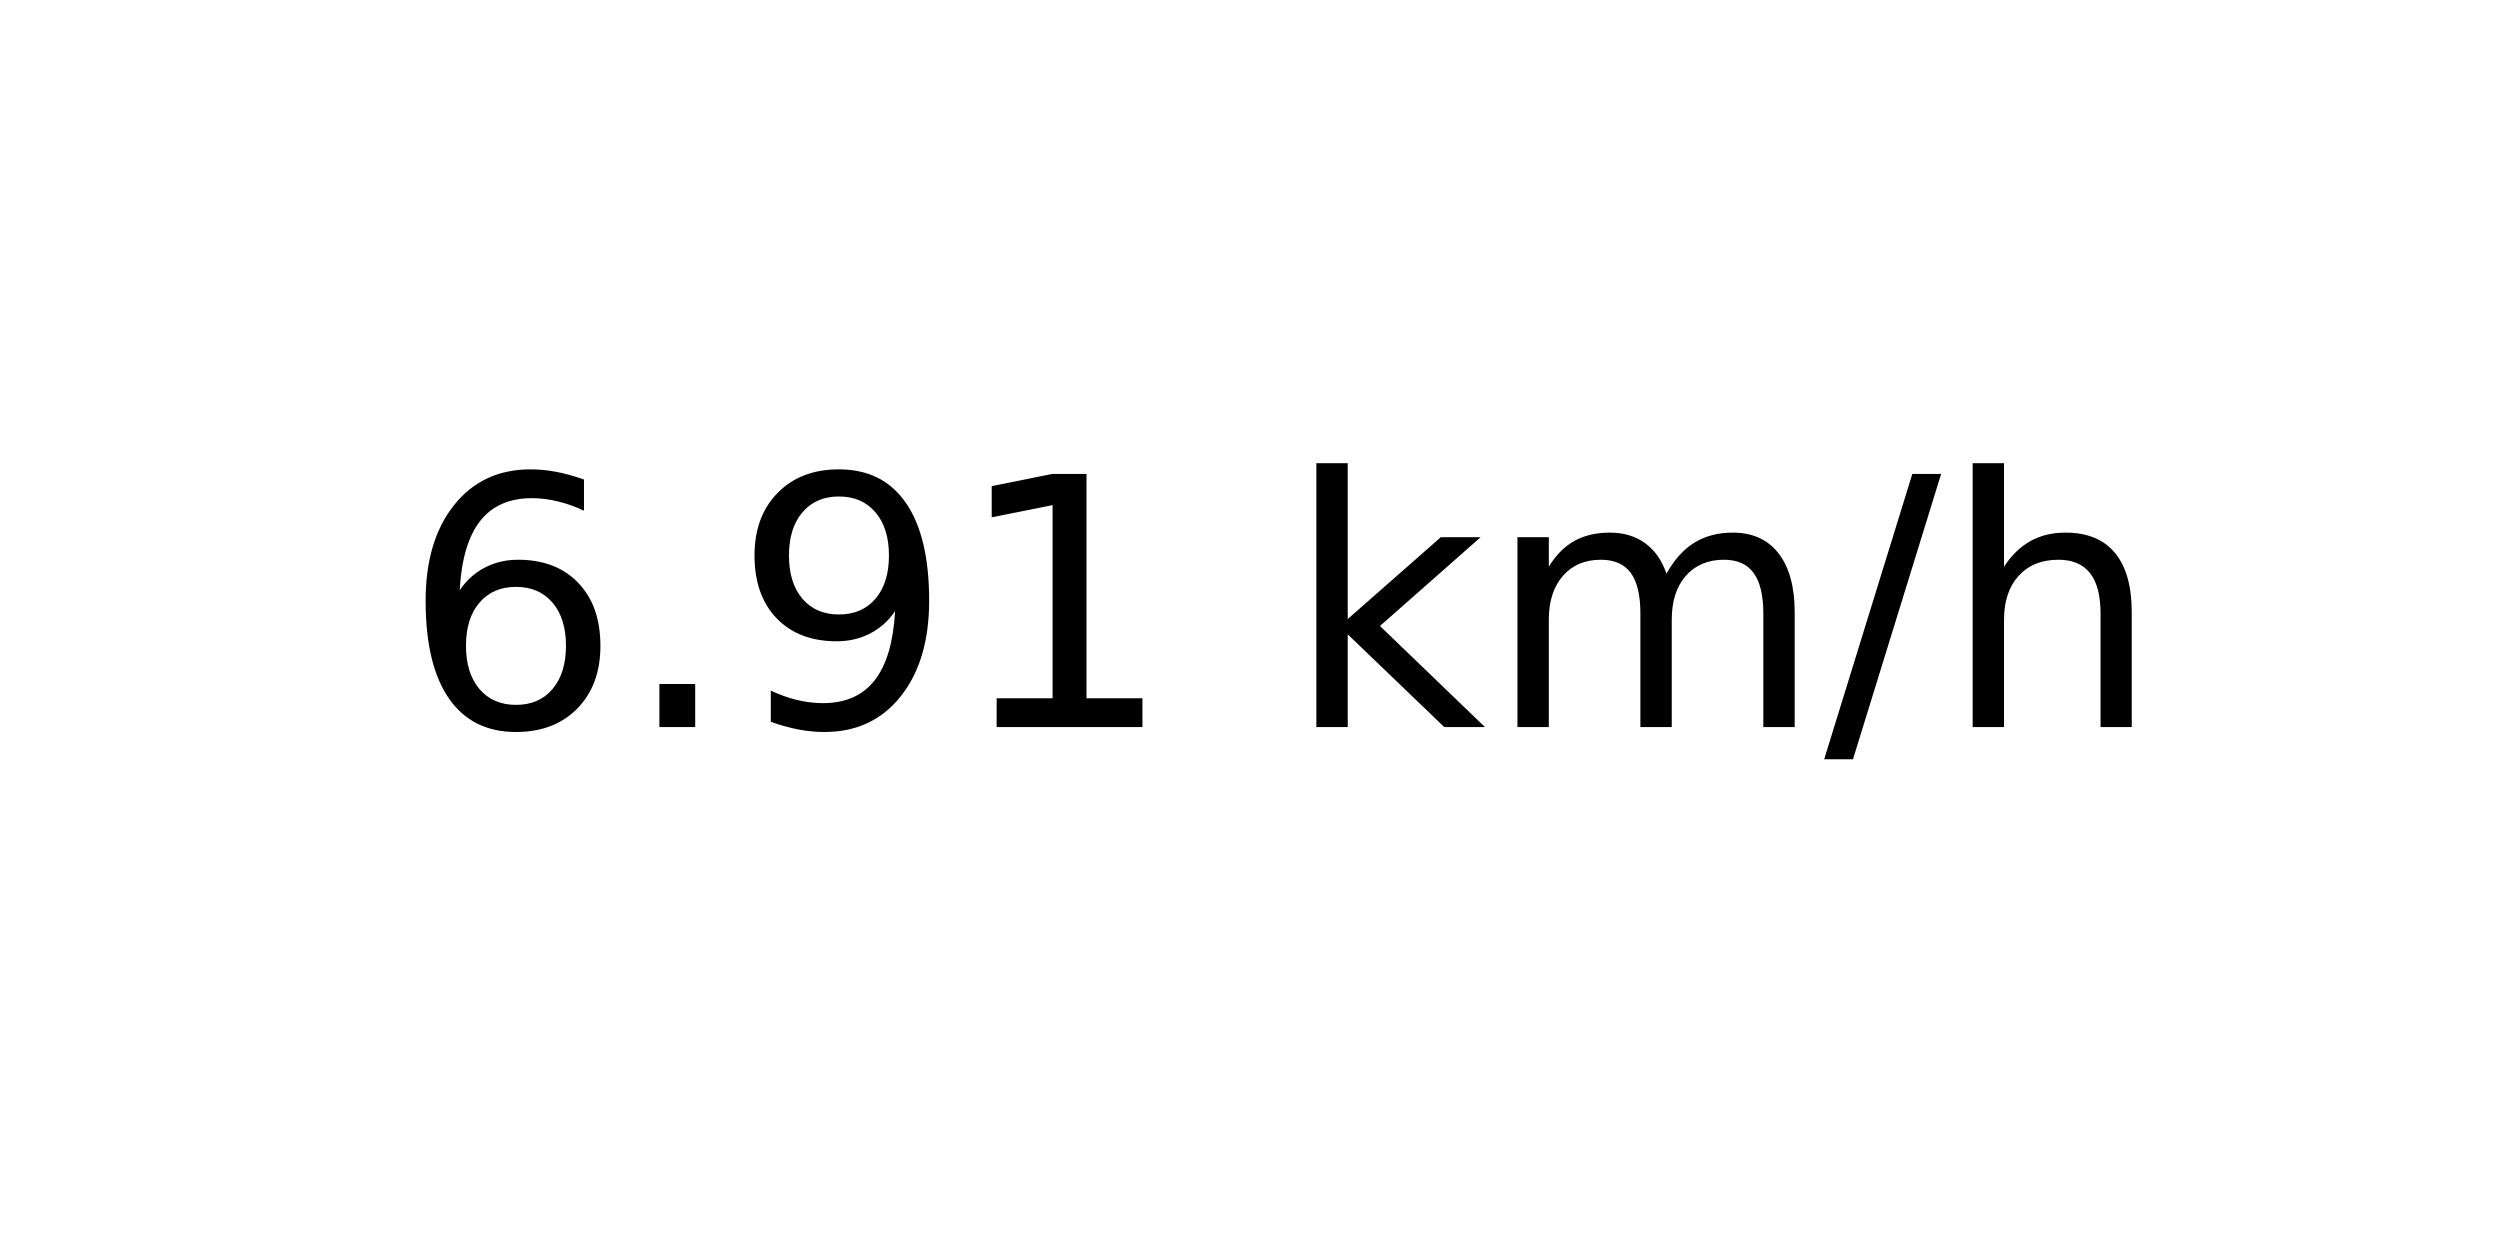
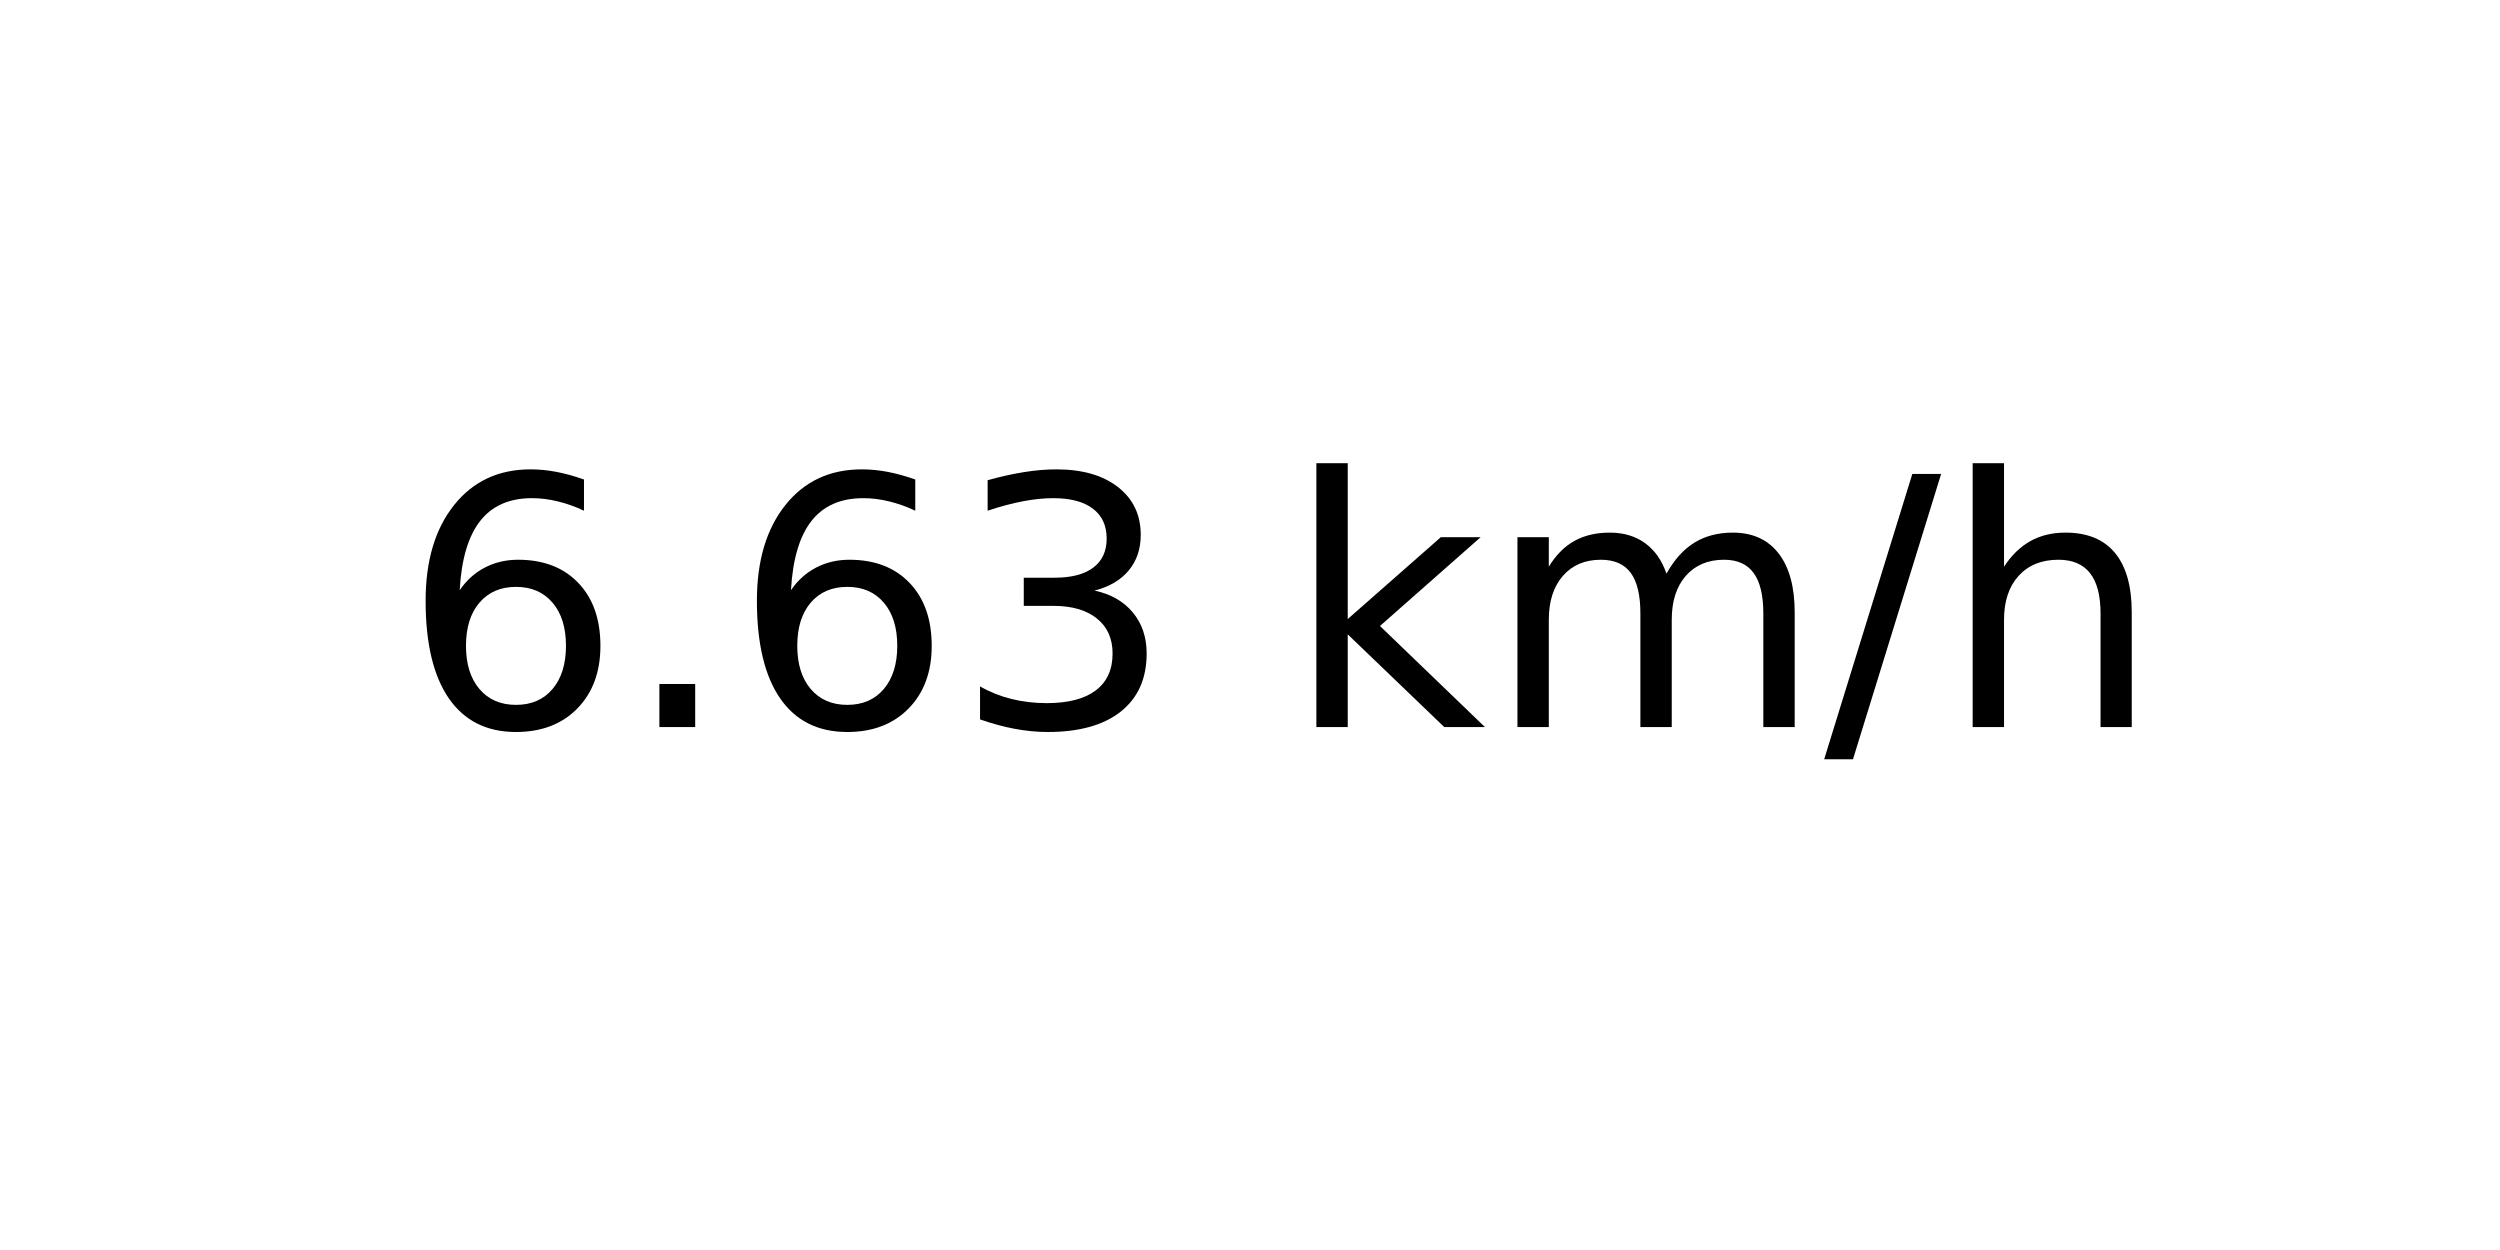
<svg xmlns="http://www.w3.org/2000/svg" xmlns:xlink="http://www.w3.org/1999/xlink" width="72pt" height="36pt" viewBox="0 0 72 36" version="1.1">
  <defs>
    <style type="text/css">*{stroke-linejoin: round; stroke-linecap: butt}</style>
  </defs>
  <g id="figure_1">
    <g id="axes_1">
      <g id="text_1">
        <g transform="translate(11.55937 20.93937) scale(0.1 -0.1)">
          <defs>
            <path id="DejaVuSans-36" d="M 2113 2584  Q 1688 2584 1439 2293  Q 1191 2003 1191 1497  Q 1191 994 1439 701  Q 1688 409 2113 409  Q 2538 409 2786 701  Q 3034 994 3034 1497  Q 3034 2003 2786 2293  Q 2538 2584 2113 2584  z M 3366 4563  L 3366 3988  Q 3128 4100 2886 4159  Q 2644 4219 2406 4219  Q 1781 4219 1451 3797  Q 1122 3375 1075 2522  Q 1259 2794 1537 2939  Q 1816 3084 2150 3084  Q 2853 3084 3261 2657  Q 3669 2231 3669 1497  Q 3669 778 3244 343  Q 2819 -91 2113 -91  Q 1303 -91 875 529  Q 447 1150 447 2328  Q 447 3434 972 4092  Q 1497 4750 2381 4750  Q 2619 4750 2861 4703  Q 3103 4656 3366 4563  z " transform="scale(0.015625)" />
            <path id="DejaVuSans-2e" d="M 684 794  L 1344 794  L 1344 0  L 684 0  L 684 794  z " transform="scale(0.015625)" />
-             <path id="DejaVuSans-39" d="M 703 97  L 703 672  Q 941 559 1184 500  Q 1428 441 1663 441  Q 2288 441 2617 861  Q 2947 1281 2994 2138  Q 2813 1869 2534 1725  Q 2256 1581 1919 1581  Q 1219 1581 811 2004  Q 403 2428 403 3163  Q 403 3881 828 4315  Q 1253 4750 1959 4750  Q 2769 4750 3195 4129  Q 3622 3509 3622 2328  Q 3622 1225 3098 567  Q 2575 -91 1691 -91  Q 1453 -91 1209 -44  Q 966 3 703 97  z M 1959 2075  Q 2384 2075 2632 2365  Q 2881 2656 2881 3163  Q 2881 3666 2632 3958  Q 2384 4250 1959 4250  Q 1534 4250 1286 3958  Q 1038 3666 1038 3163  Q 1038 2656 1286 2365  Q 1534 2075 1959 2075  z " transform="scale(0.015625)" />
-             <path id="DejaVuSans-31" d="M 794 531  L 1825 531  L 1825 4091  L 703 3866  L 703 4441  L 1819 4666  L 2450 4666  L 2450 531  L 3481 531  L 3481 0  L 794 0  L 794 531  z " transform="scale(0.015625)" />
+             <path id="DejaVuSans-33" d="M 2597 2516  Q 3050 2419 3304 2112  Q 3559 1806 3559 1356  Q 3559 666 3084 287  Q 2609 -91 1734 -91  Q 1441 -91 1130 -33  Q 819 25 488 141  L 488 750  Q 750 597 1062 519  Q 1375 441 1716 441  Q 2309 441 2620 675  Q 2931 909 2931 1356  Q 2931 1769 2642 2001  Q 2353 2234 1838 2234  L 1294 2234  L 1294 2753  L 1863 2753  Q 2328 2753 2575 2939  Q 2822 3125 2822 3475  Q 2822 3834 2567 4026  Q 2313 4219 1838 4219  Q 1578 4219 1281 4162  Q 984 4106 628 3988  L 628 4550  Q 988 4650 1302 4700  Q 1616 4750 1894 4750  Q 2613 4750 3031 4423  Q 3450 4097 3450 3541  Q 3450 3153 3228 2886  Q 3006 2619 2597 2516  z " transform="scale(0.015625)" />
            <path id="DejaVuSans-20" transform="scale(0.015625)" />
            <path id="DejaVuSans-6b" d="M 581 4863  L 1159 4863  L 1159 1991  L 2875 3500  L 3609 3500  L 1753 1863  L 3688 0  L 2938 0  L 1159 1709  L 1159 0  L 581 0  L 581 4863  z " transform="scale(0.015625)" />
            <path id="DejaVuSans-6d" d="M 3328 2828  Q 3544 3216 3844 3400  Q 4144 3584 4550 3584  Q 5097 3584 5394 3201  Q 5691 2819 5691 2113  L 5691 0  L 5113 0  L 5113 2094  Q 5113 2597 4934 2840  Q 4756 3084 4391 3084  Q 3944 3084 3684 2787  Q 3425 2491 3425 1978  L 3425 0  L 2847 0  L 2847 2094  Q 2847 2600 2669 2842  Q 2491 3084 2119 3084  Q 1678 3084 1418 2786  Q 1159 2488 1159 1978  L 1159 0  L 581 0  L 581 3500  L 1159 3500  L 1159 2956  Q 1356 3278 1631 3431  Q 1906 3584 2284 3584  Q 2666 3584 2933 3390  Q 3200 3197 3328 2828  z " transform="scale(0.015625)" />
            <path id="DejaVuSans-2f" d="M 1625 4666  L 2156 4666  L 531 -594  L 0 -594  L 1625 4666  z " transform="scale(0.015625)" />
            <path id="DejaVuSans-68" d="M 3513 2113  L 3513 0  L 2938 0  L 2938 2094  Q 2938 2591 2744 2837  Q 2550 3084 2163 3084  Q 1697 3084 1428 2787  Q 1159 2491 1159 1978  L 1159 0  L 581 0  L 581 4863  L 1159 4863  L 1159 2956  Q 1366 3272 1645 3428  Q 1925 3584 2291 3584  Q 2894 3584 3203 3211  Q 3513 2838 3513 2113  z " transform="scale(0.015625)" />
          </defs>
          <use xlink:href="#DejaVuSans-36" />
          <use xlink:href="#DejaVuSans-2e" x="63.623" />
-           <use xlink:href="#DejaVuSans-39" x="95.41" />
-           <use xlink:href="#DejaVuSans-31" x="159.033" />
+           <use xlink:href="#DejaVuSans-36" x="95.41" />
+           <use xlink:href="#DejaVuSans-33" x="159.033" />
          <use xlink:href="#DejaVuSans-20" x="222.656" />
          <use xlink:href="#DejaVuSans-6b" x="254.443" />
          <use xlink:href="#DejaVuSans-6d" x="312.354" />
          <use xlink:href="#DejaVuSans-2f" x="409.766" />
          <use xlink:href="#DejaVuSans-68" x="443.457" />
        </g>
      </g>
    </g>
  </g>
</svg>
